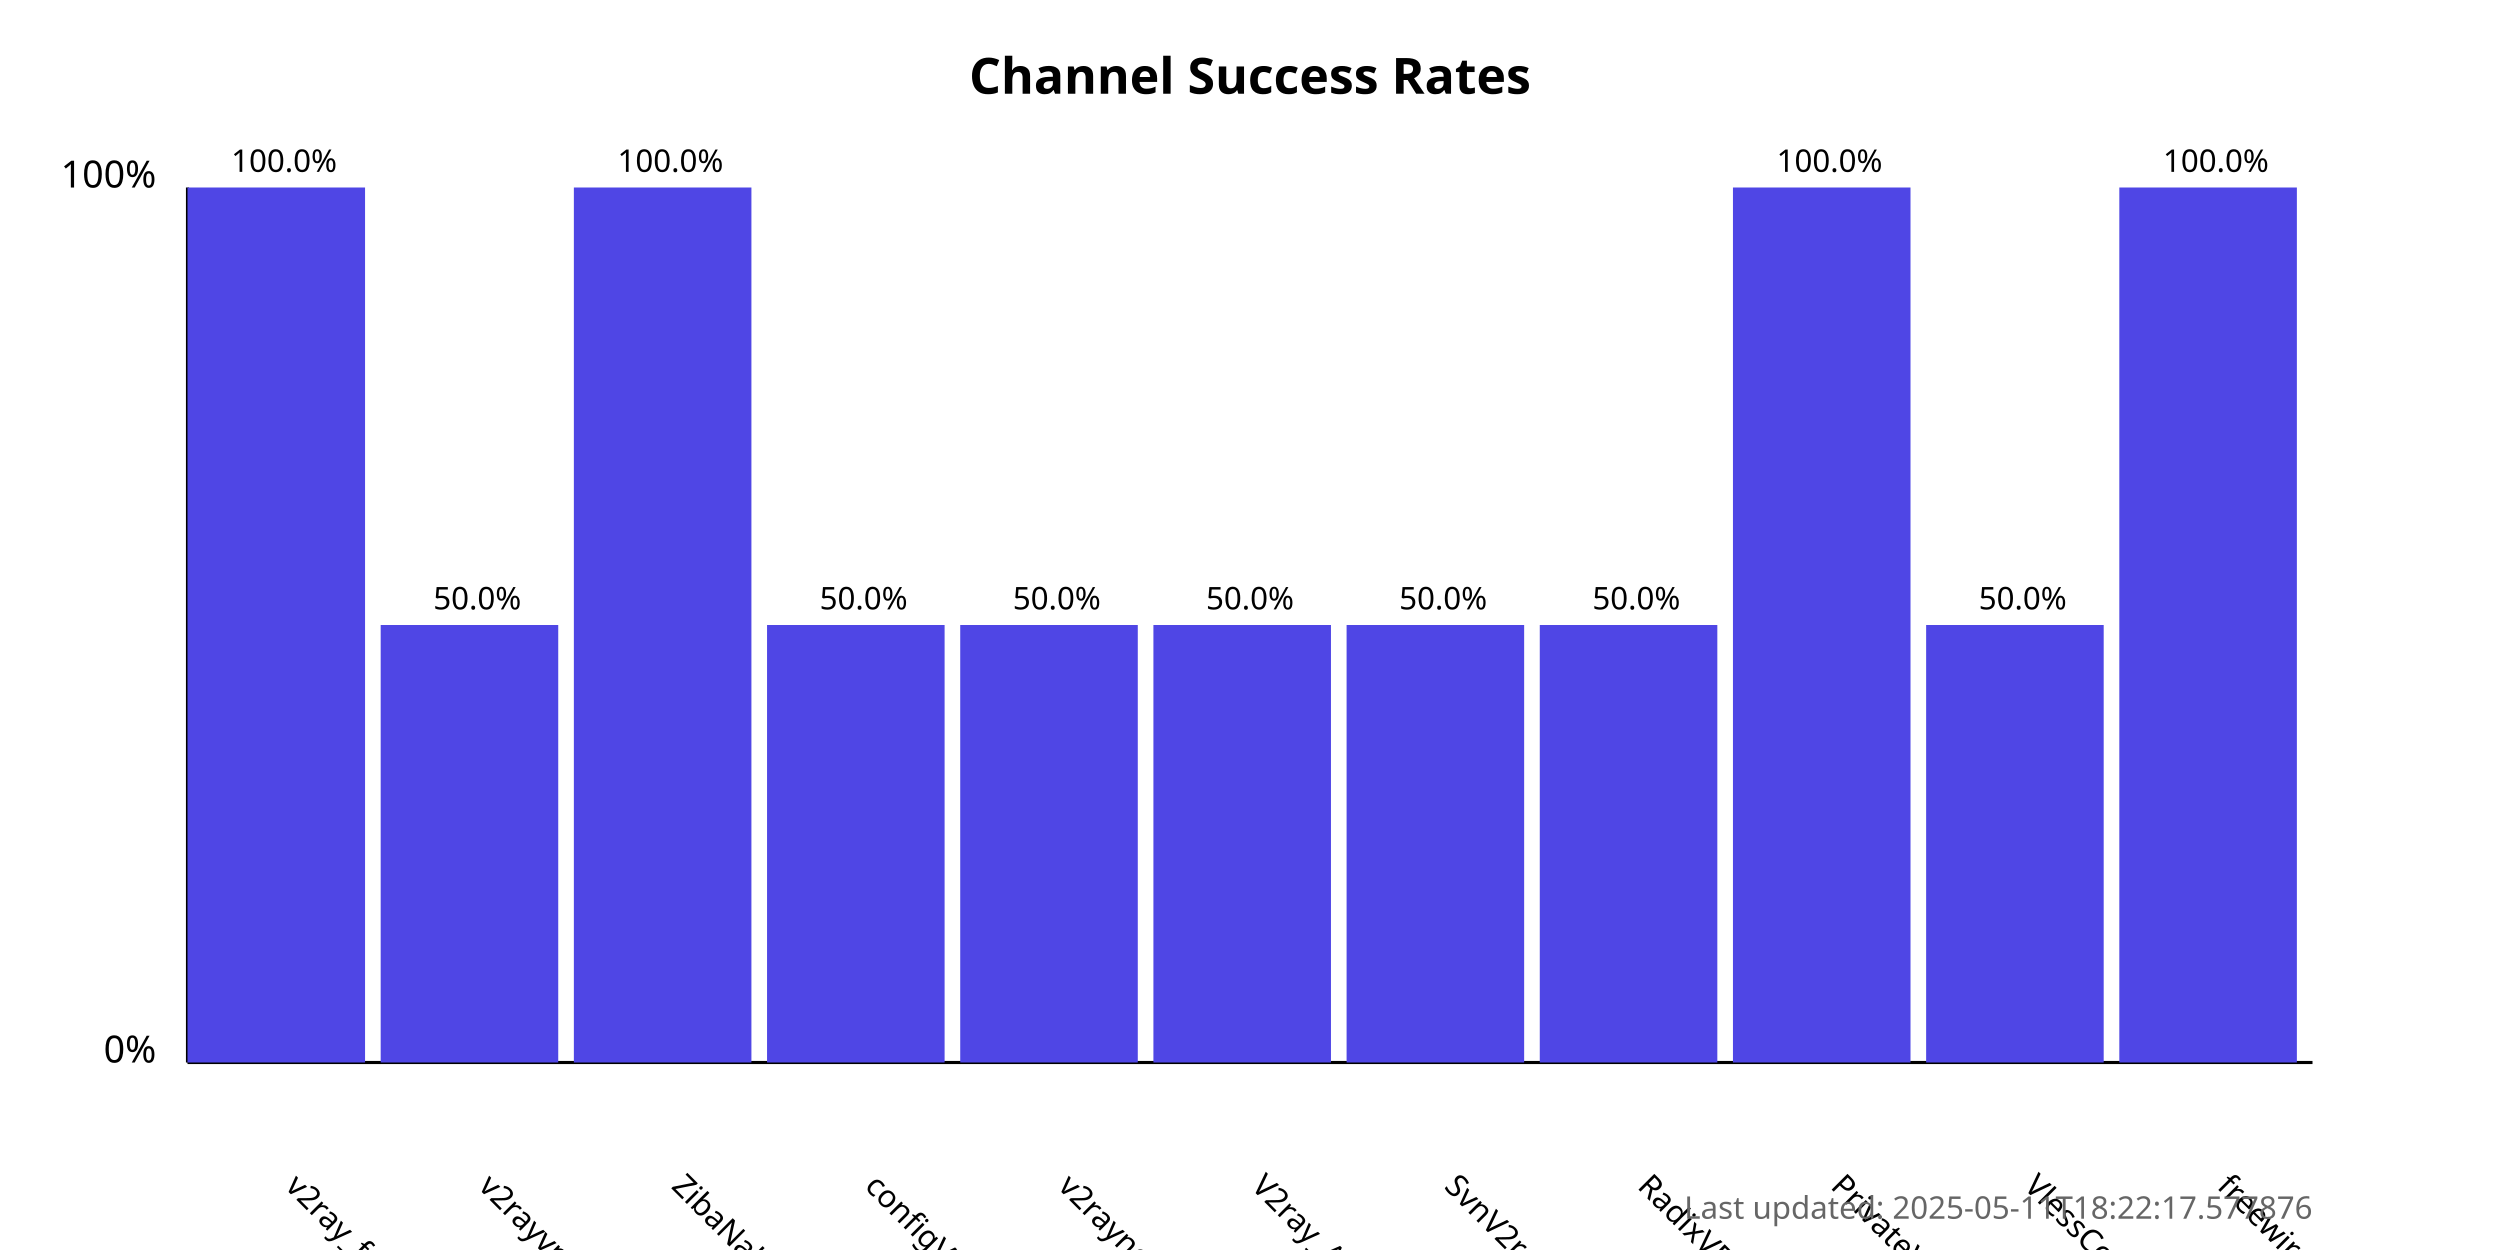
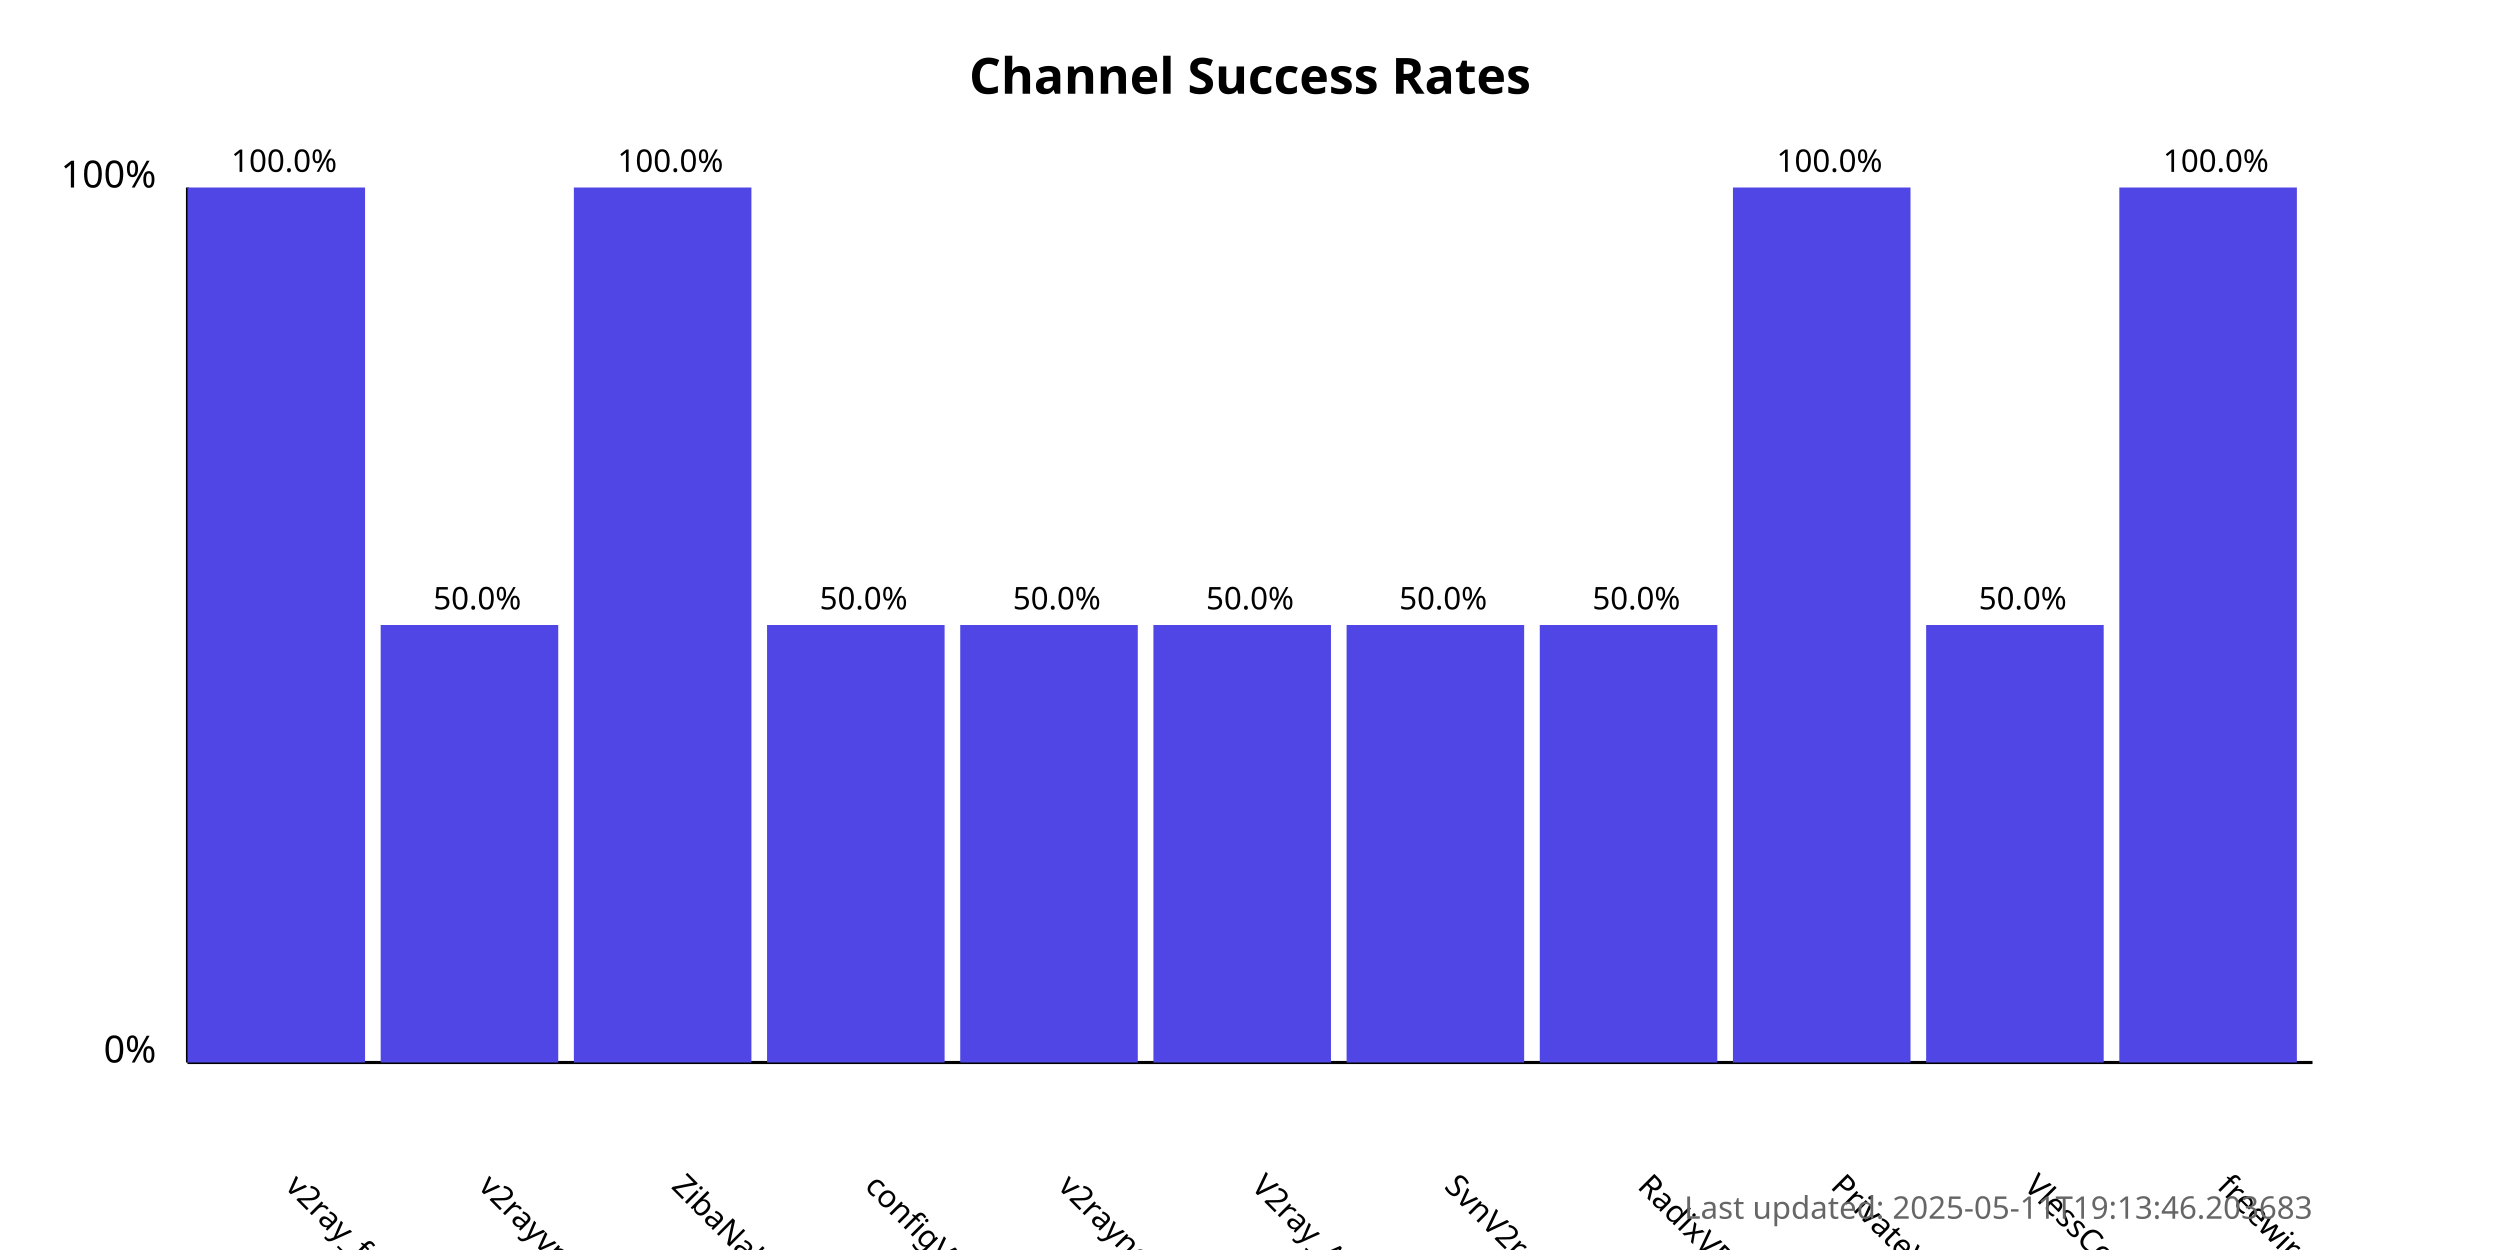
<svg xmlns="http://www.w3.org/2000/svg" width="800" height="400">
  <style>
            .chart-title { font: bold 16px sans-serif; }
            .axis-label { font: 12px sans-serif; }
            .tick-label { font: 10px sans-serif; }
            .bar { fill: #4f46e5; }
            .bar:hover { fill: #6366f1; }
            .timestamp { font: 10px sans-serif; fill: #666; }
        </style>
  <text x="400.0" y="30" text-anchor="middle" class="chart-title">
            Channel Success Rates
        </text>
  <line x1="60" y1="340" x2="60" y2="60" stroke="black" stroke-width="1" />
  <line x1="60" y1="340" x2="740" y2="340" stroke="black" stroke-width="1" />
  <text x="50" y="340" text-anchor="end" class="axis-label">0%</text>
  <text x="50" y="60" text-anchor="end" class="axis-label">100%</text>
  <g>
    <rect x="60" y="60.0" width="56.818" height="280.0" class="bar" />
    <text x="90.909" y="380" transform="rotate(45, 90.90909, 380)" text-anchor="start" class="tick-label">
                v2ray_free_conf
            </text>
    <text x="90.909" y="55.0" text-anchor="middle" class="tick-label">
                100.0%
            </text>
  </g>
  <g>
    <rect x="121.818" y="200.0" width="56.818" height="140.0" class="bar" />
    <text x="152.727" y="380" transform="rotate(45, 152.7273, 380)" text-anchor="start" class="tick-label">
                v2rayvpno
            </text>
    <text x="152.727" y="195.0" text-anchor="middle" class="tick-label">
                50.0%
            </text>
  </g>
  <g>
    <rect x="183.636" y="60.0" width="56.818" height="280.0" class="bar" />
    <text x="214.545" y="380" transform="rotate(45, 214.5455, 380)" text-anchor="start" class="tick-label">
                ZibaNabz
            </text>
    <text x="214.545" y="55.0" text-anchor="middle" class="tick-label">
                100.0%
            </text>
  </g>
  <g>
    <rect x="245.455" y="200.0" width="56.818" height="140.0" class="bar" />
    <text x="276.364" y="380" transform="rotate(45, 276.3636, 380)" text-anchor="start" class="tick-label">
                configV2rayForFree
            </text>
    <text x="276.364" y="195.0" text-anchor="middle" class="tick-label">
                50.0%
            </text>
  </g>
  <g>
    <rect x="307.273" y="200.0" width="56.818" height="140.0" class="bar" />
    <text x="338.182" y="380" transform="rotate(45, 338.1818, 380)" text-anchor="start" class="tick-label">
                v2rayngvpn
            </text>
    <text x="338.182" y="195.0" text-anchor="middle" class="tick-label">
                50.0%
            </text>
  </g>
  <g>
    <rect x="369.091" y="200.0" width="56.818" height="140.0" class="bar" />
    <text x="400.0" y="380" transform="rotate(45, 400.0, 380)" text-anchor="start" class="tick-label">
                V2ray_Alpha
            </text>
    <text x="400.0" y="195.0" text-anchor="middle" class="tick-label">
                50.0%
            </text>
  </g>
  <g>
    <rect x="430.909" y="200.0" width="56.818" height="140.0" class="bar" />
    <text x="461.818" y="380" transform="rotate(45, 461.8182, 380)" text-anchor="start" class="tick-label">
                SvnV2ray
            </text>
    <text x="461.818" y="195.0" text-anchor="middle" class="tick-label">
                50.0%
            </text>
  </g>
  <g>
    <rect x="492.727" y="200.0" width="56.818" height="140.0" class="bar" />
    <text x="523.636" y="380" transform="rotate(45, 523.6364, 380)" text-anchor="start" class="tick-label">
                RadixVPN
            </text>
    <text x="523.636" y="195.0" text-anchor="middle" class="tick-label">
                50.0%
            </text>
  </g>
  <g>
    <rect x="554.545" y="60.0" width="56.818" height="280.0" class="bar" />
    <text x="585.455" y="380" transform="rotate(45, 585.4545, 380)" text-anchor="start" class="tick-label">
                PrivateVPNs
            </text>
    <text x="585.455" y="55.0" text-anchor="middle" class="tick-label">
                100.0%
            </text>
  </g>
  <g>
    <rect x="616.364" y="200.0" width="56.818" height="140.0" class="bar" />
    <text x="647.273" y="380" transform="rotate(45, 647.2727, 380)" text-anchor="start" class="tick-label">
                VlessConfig
            </text>
    <text x="647.273" y="195.0" text-anchor="middle" class="tick-label">
                50.0%
            </text>
  </g>
  <g>
    <rect x="678.182" y="60.0" width="56.818" height="280.0" class="bar" />
    <text x="709.091" y="380" transform="rotate(45, 709.0909, 380)" text-anchor="start" class="tick-label">
                freewireguard
            </text>
    <text x="709.091" y="55.0" text-anchor="middle" class="tick-label">
                100.0%
            </text>
  </g>
  <text x="740" y="390" text-anchor="end" class="timestamp">
-             Last updated: 2025-05-11T18:22:17.577876
+             Last updated: 2025-05-11T19:13:46.203683
        </text>
</svg>
